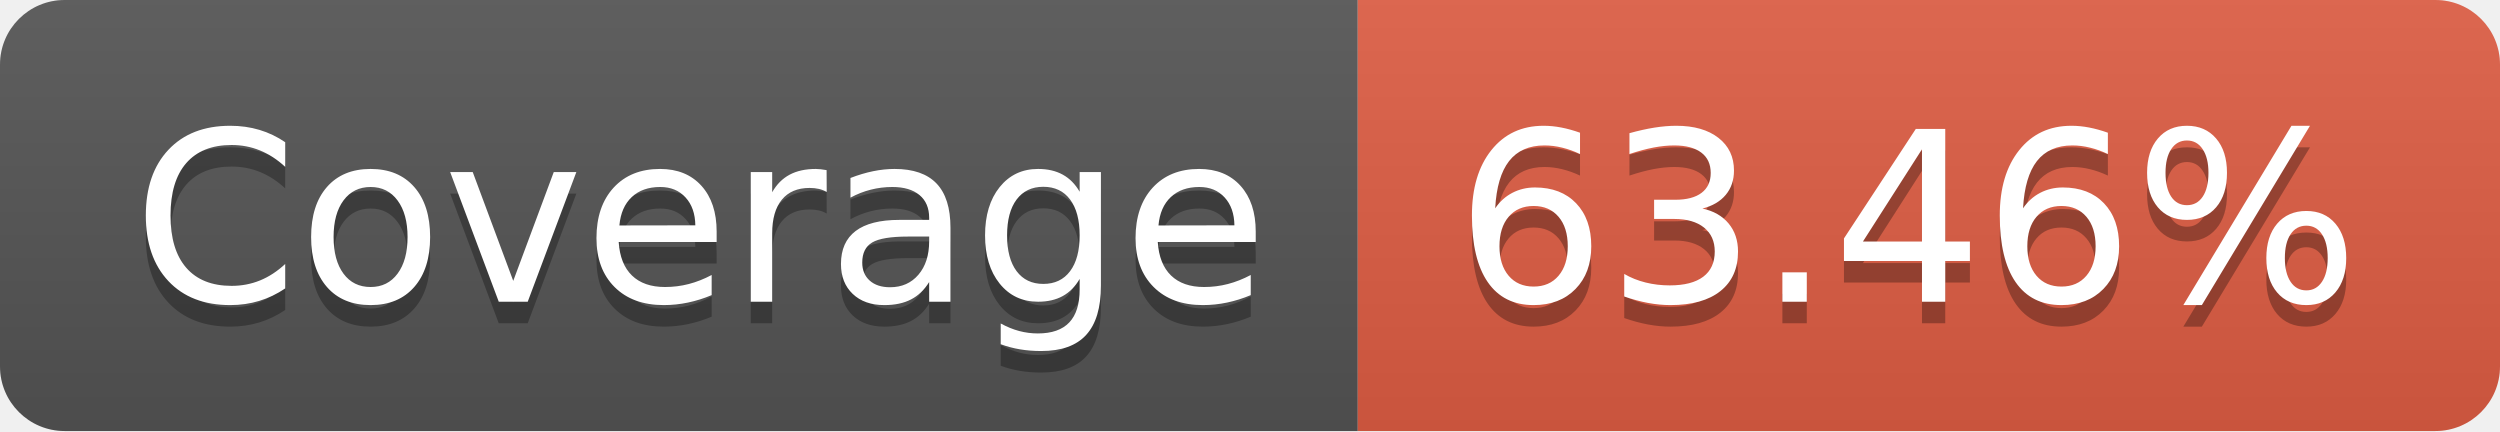
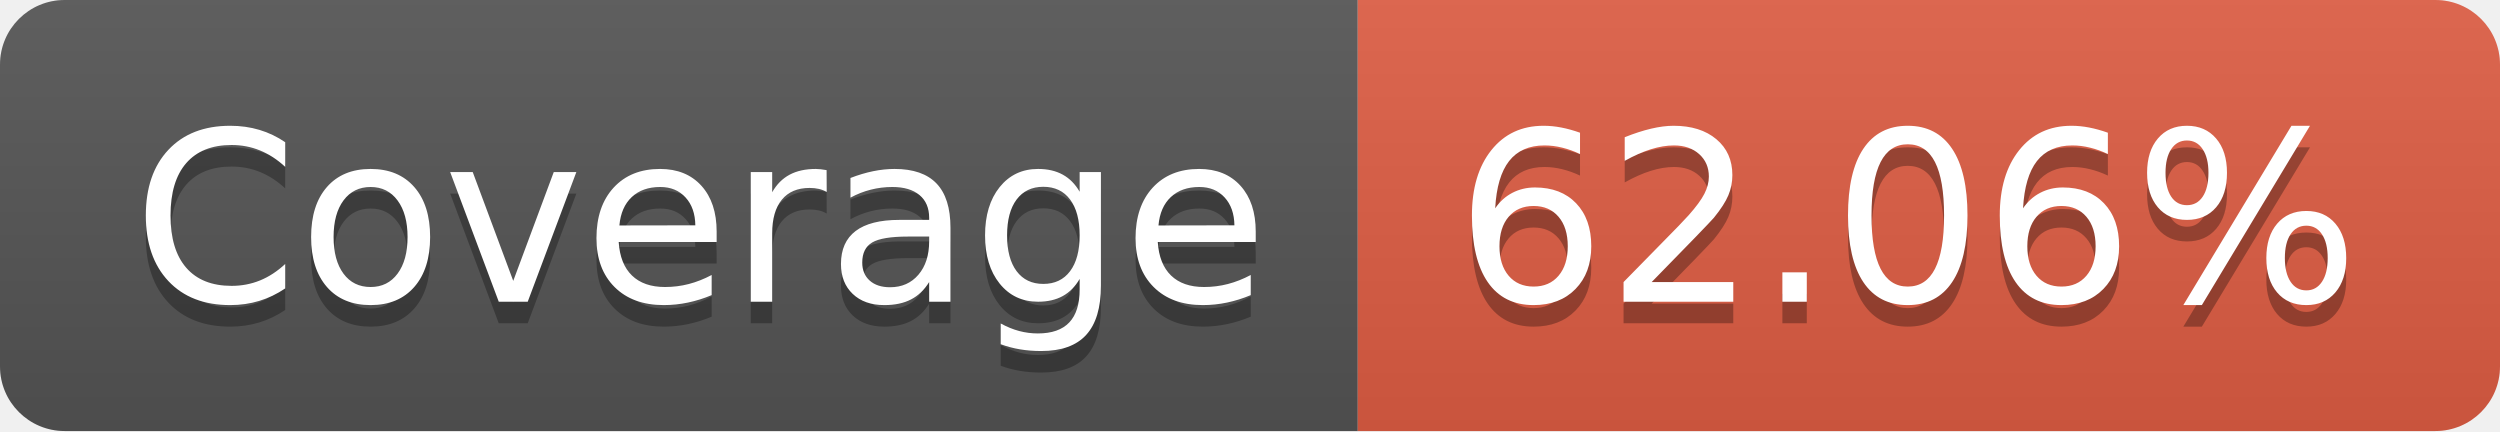
- <svg xmlns="http://www.w3.org/2000/svg" width="116" height="20" role="img" aria-label="Coverage: 63.46%">
+ <svg xmlns="http://www.w3.org/2000/svg" width="116" height="20" role="img" aria-label="Coverage: 62.06%">
  <linearGradient id="s" x2="0" y2="100%">
    <stop offset="0" stop-color="#bbb" stop-opacity=".1" />
    <stop offset="1" stop-opacity=".1" />
  </linearGradient>
  <clipPath id="r">
    <rect width="116" height="20" rx="3" fill="#fff" />
  </clipPath>
  <g clip-path="url(#r)">
    <rect width="63" height="20" fill="#555" />
    <rect x="63" width="53" height="20" fill="#e05d44" />
    <rect width="116" height="20" fill="url(#s)" />
  </g>
  <g fill="#fff" text-anchor="middle" font-family="Verdana,Geneva,DejaVu Sans,sans-serif" text-rendering="geometricPrecision" font-size="110">
    <text aria-hidden="true" x="325" y="150" fill="#010101" fill-opacity=".3" transform="scale(.1)" textLength="530">Coverage</text>
    <text x="325" y="140" transform="scale(.1)" fill="#fff" textLength="530">Coverage</text>
-     <text aria-hidden="true" x="885" y="150" fill="#010101" fill-opacity=".3" transform="scale(.1)" textLength="430">63.46%</text>
-     <text x="885" y="140" transform="scale(.1)" fill="#fff" textLength="430">63.46%</text>
+     <text aria-hidden="true" x="885" y="150" fill="#010101" fill-opacity=".3" transform="scale(.1)" textLength="430">62.06%</text>
+     <text x="885" y="140" transform="scale(.1)" fill="#fff" textLength="430">62.06%</text>
  </g>
</svg>
